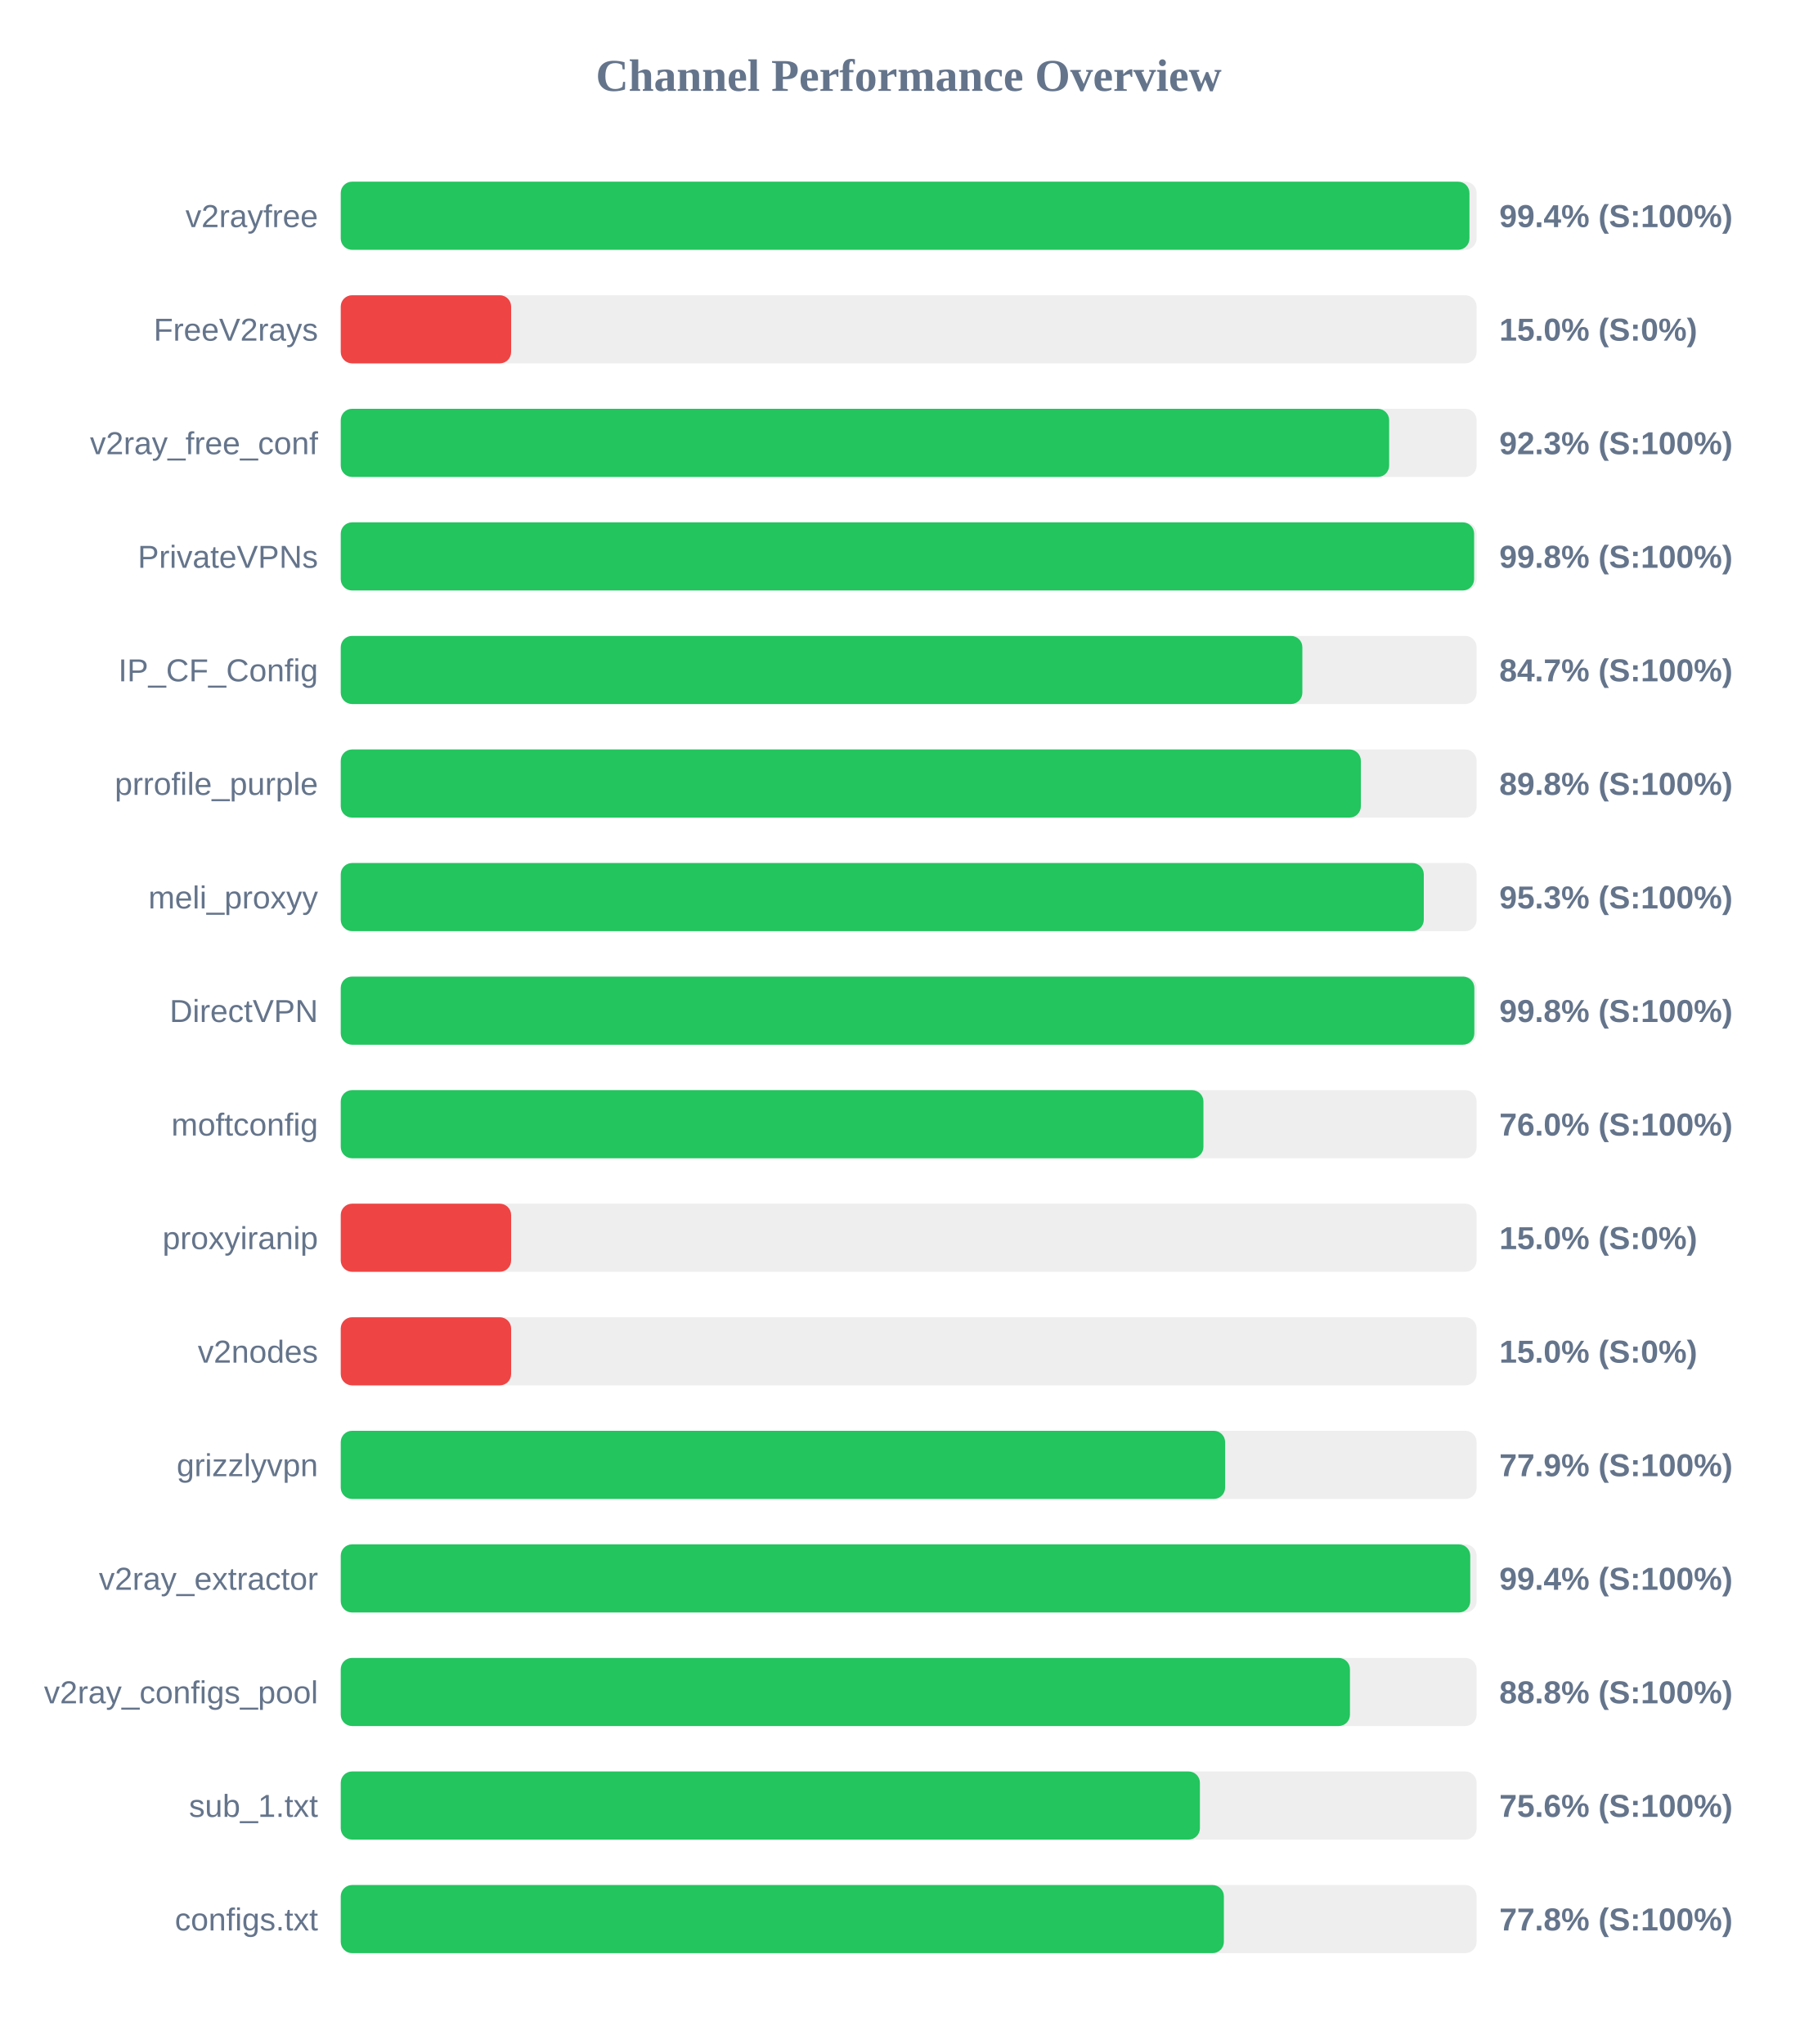
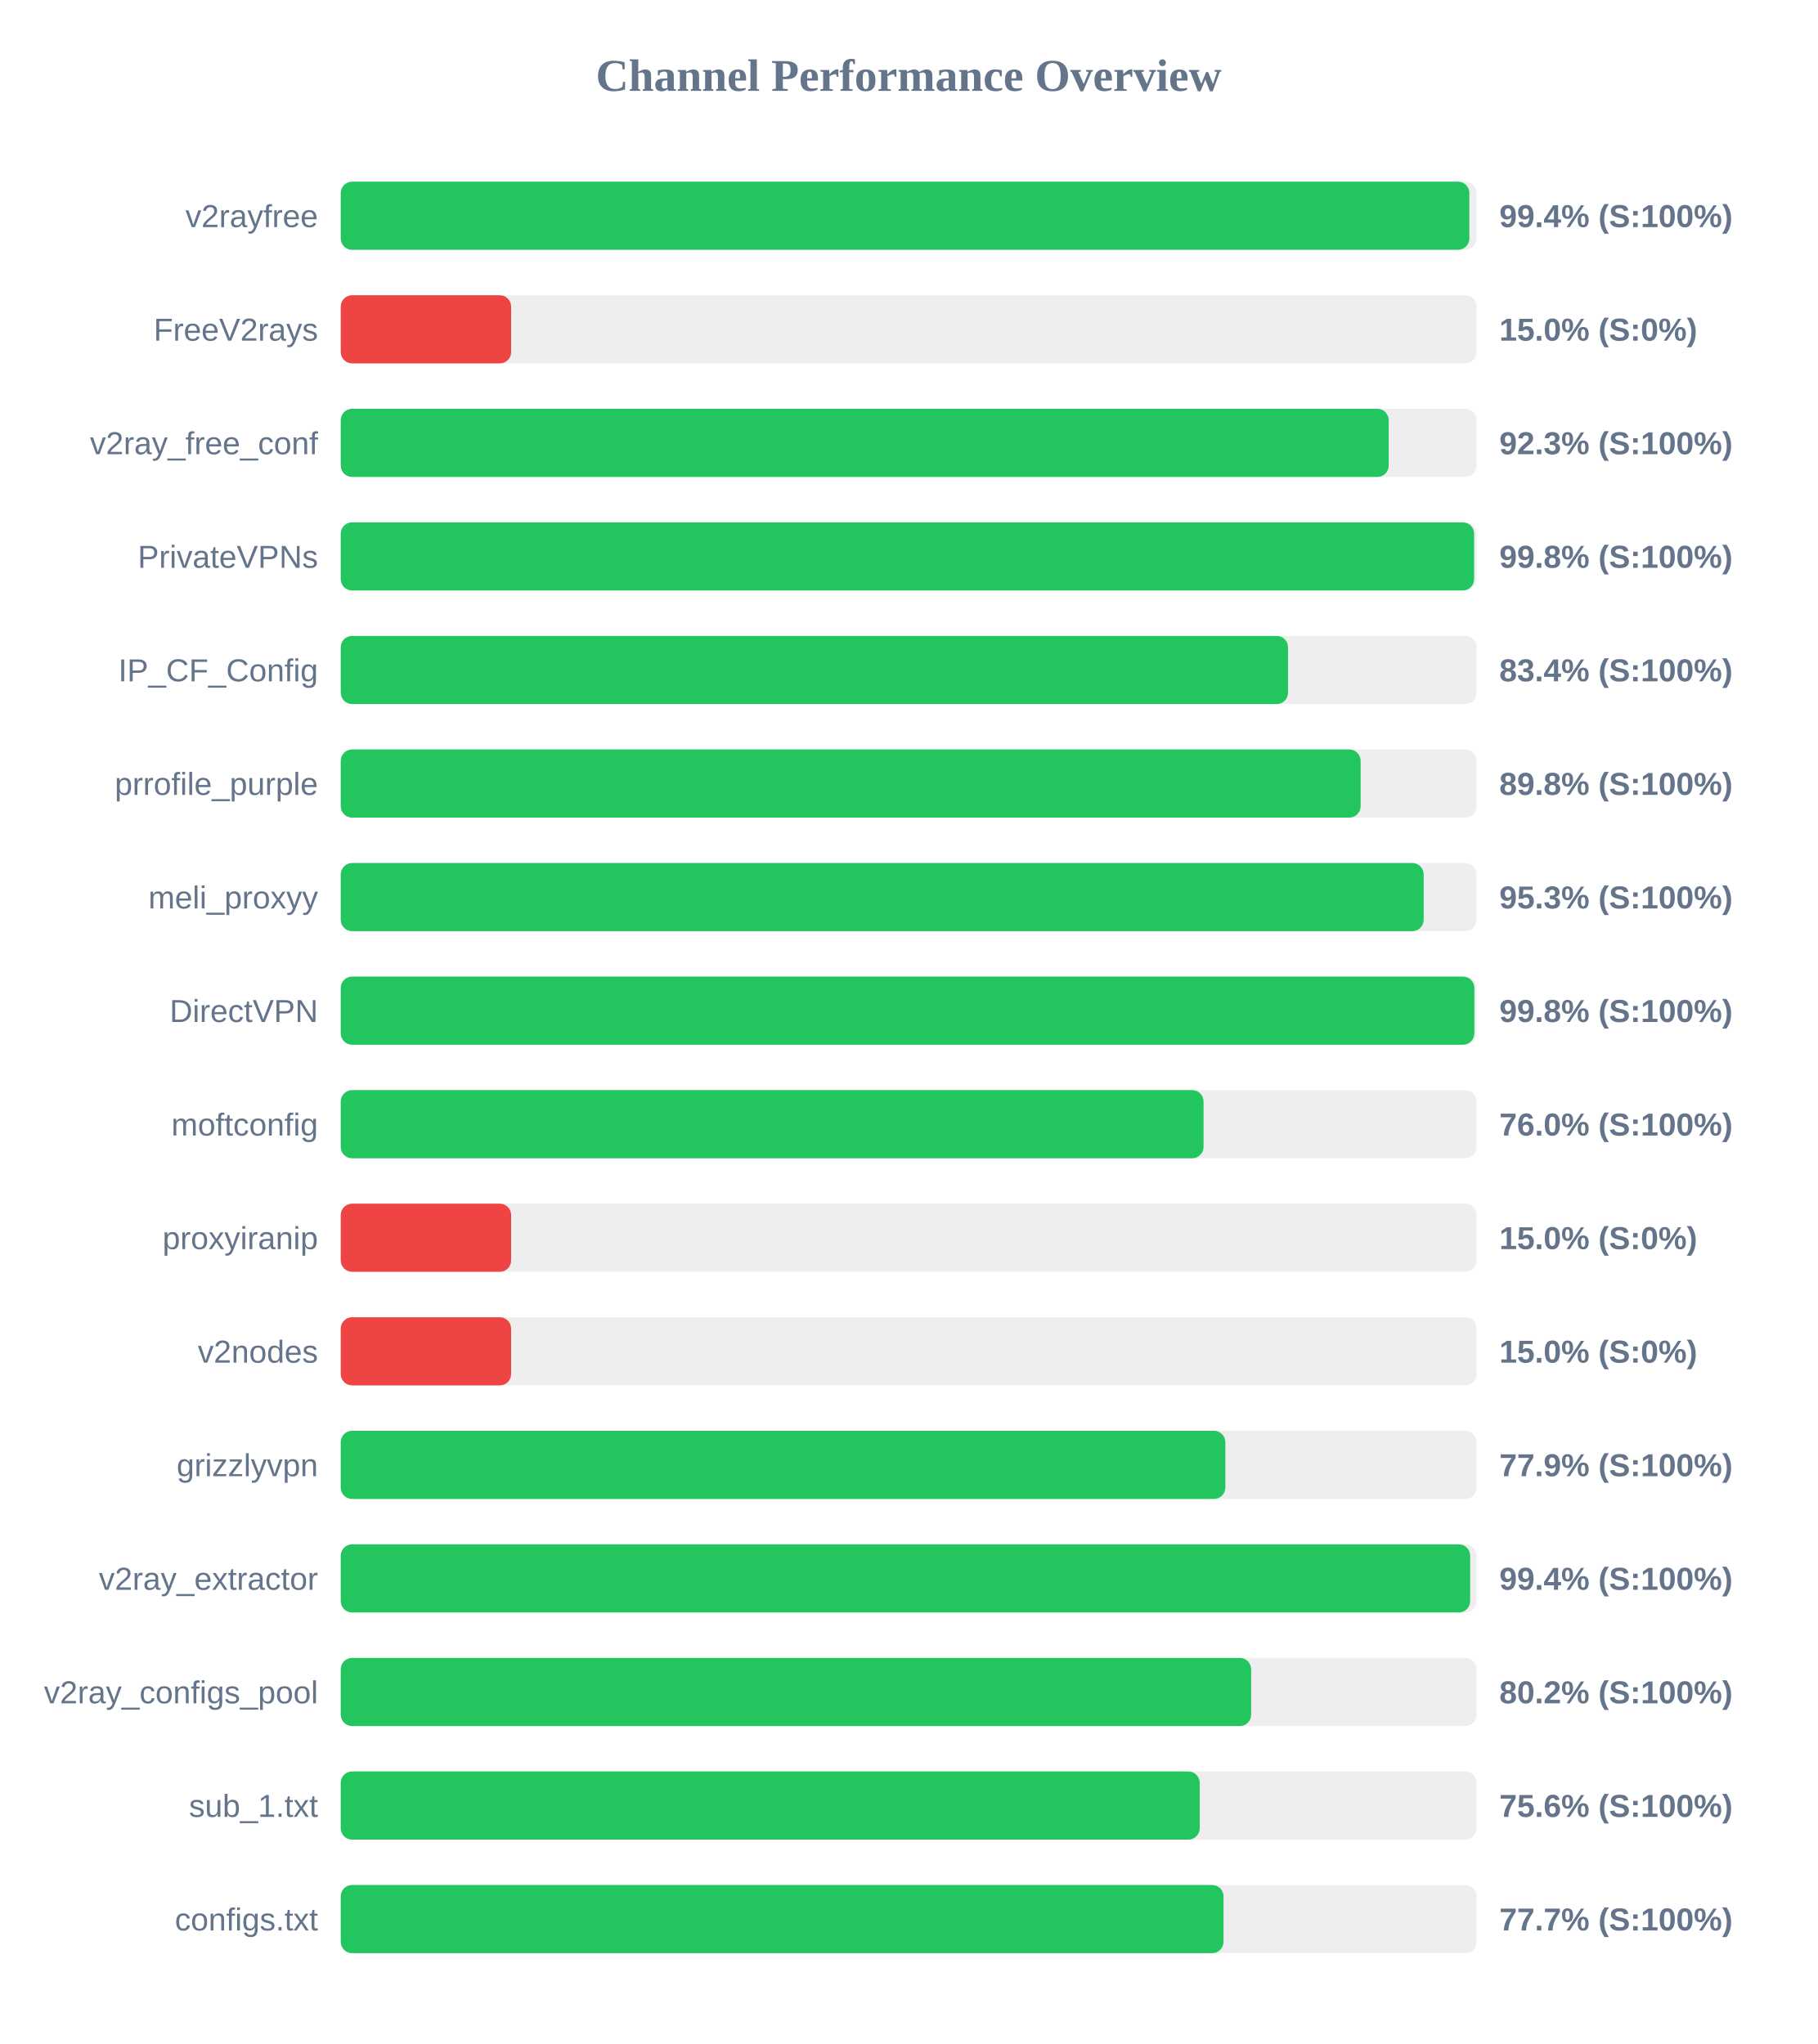
<svg xmlns="http://www.w3.org/2000/svg" width="800" height="900" version="1.1">
  <style>
        .row { font: 14px Arial; fill: #64748b; }
        .score { font: bold 14px Arial; fill: #64748b; }
    </style>
  <text x="400" y="40" text-anchor="middle" font-size="20px" font-weight="bold" fill="#64748b">Channel Performance Overview</text>
  <rect x="150" y="80" width="500" height="30" fill="#eee" rx="5" />
-   <rect x="150" y="80" width="496.85" height="30" fill="#22c55e" rx="5" />
+   <rect x="150" y="80" width="496.8" height="30" fill="#22c55e" rx="5" />
  <text x="140" y="100" text-anchor="end" class="row">v2rayfree</text>
  <text x="660" y="100" text-anchor="start" class="score">99.4% (S:100%)</text>
  <rect x="150" y="130" width="500" height="30" fill="#eee" rx="5" />
  <rect x="150" y="130" width="75.0" height="30" fill="#ef4444" rx="5" />
  <text x="140" y="150" text-anchor="end" class="row">FreeV2rays</text>
  <text x="660" y="150" text-anchor="start" class="score">15.0% (S:0%)</text>
  <rect x="150" y="180" width="500" height="30" fill="#eee" rx="5" />
-   <rect x="150" y="180" width="461.5" height="30" fill="#22c55e" rx="5" />
+   <rect x="150" y="180" width="461.3" height="30" fill="#22c55e" rx="5" />
  <text x="140" y="200" text-anchor="end" class="row">v2ray_free_conf</text>
  <text x="660" y="200" text-anchor="start" class="score">92.3% (S:100%)</text>
  <rect x="150" y="230" width="500" height="30" fill="#eee" rx="5" />
  <rect x="150" y="230" width="498.9" height="30" fill="#22c55e" rx="5" />
  <text x="140" y="250" text-anchor="end" class="row">PrivateVPNs</text>
  <text x="660" y="250" text-anchor="start" class="score">99.8% (S:100%)</text>
  <rect x="150" y="280" width="500" height="30" fill="#eee" rx="5" />
-   <rect x="150" y="280" width="423.3" height="30" fill="#22c55e" rx="5" />
+   <rect x="150" y="280" width="417.0" height="30" fill="#22c55e" rx="5" />
  <text x="140" y="300" text-anchor="end" class="row">IP_CF_Config</text>
-   <text x="660" y="300" text-anchor="start" class="score">84.7% (S:100%)</text>
+   <text x="660" y="300" text-anchor="start" class="score">83.4% (S:100%)</text>
  <rect x="150" y="330" width="500" height="30" fill="#eee" rx="5" />
-   <rect x="150" y="330" width="449.05" height="30" fill="#22c55e" rx="5" />
+   <rect x="150" y="330" width="448.95" height="30" fill="#22c55e" rx="5" />
  <text x="140" y="350" text-anchor="end" class="row">prrofile_purple</text>
  <text x="660" y="350" text-anchor="start" class="score">89.8% (S:100%)</text>
  <rect x="150" y="380" width="500" height="30" fill="#eee" rx="5" />
-   <rect x="150" y="380" width="476.75" height="30" fill="#22c55e" rx="5" />
+   <rect x="150" y="380" width="476.7" height="30" fill="#22c55e" rx="5" />
  <text x="140" y="400" text-anchor="end" class="row">meli_proxyy</text>
  <text x="660" y="400" text-anchor="start" class="score">95.3% (S:100%)</text>
  <rect x="150" y="430" width="500" height="30" fill="#eee" rx="5" />
  <rect x="150" y="430" width="499.0" height="30" fill="#22c55e" rx="5" />
  <text x="140" y="450" text-anchor="end" class="row">DirectVPN</text>
  <text x="660" y="450" text-anchor="start" class="score">99.8% (S:100%)</text>
  <rect x="150" y="480" width="500" height="30" fill="#eee" rx="5" />
-   <rect x="150" y="480" width="379.75" height="30" fill="#22c55e" rx="5" />
+   <rect x="150" y="480" width="379.8" height="30" fill="#22c55e" rx="5" />
  <text x="140" y="500" text-anchor="end" class="row">moftconfig</text>
  <text x="660" y="500" text-anchor="start" class="score">76.0% (S:100%)</text>
  <rect x="150" y="530" width="500" height="30" fill="#eee" rx="5" />
  <rect x="150" y="530" width="75.0" height="30" fill="#ef4444" rx="5" />
  <text x="140" y="550" text-anchor="end" class="row">proxyiranip</text>
  <text x="660" y="550" text-anchor="start" class="score">15.0% (S:0%)</text>
  <rect x="150" y="580" width="500" height="30" fill="#eee" rx="5" />
  <rect x="150" y="580" width="75.0" height="30" fill="#ef4444" rx="5" />
  <text x="140" y="600" text-anchor="end" class="row">v2nodes</text>
  <text x="660" y="600" text-anchor="start" class="score">15.0% (S:0%)</text>
  <rect x="150" y="630" width="500" height="30" fill="#eee" rx="5" />
-   <rect x="150" y="630" width="389.3" height="30" fill="#22c55e" rx="5" />
+   <rect x="150" y="630" width="389.4" height="30" fill="#22c55e" rx="5" />
  <text x="140" y="650" text-anchor="end" class="row">grizzlyvpn</text>
  <text x="660" y="650" text-anchor="start" class="score">77.9% (S:100%)</text>
  <rect x="150" y="680" width="500" height="30" fill="#eee" rx="5" />
-   <rect x="150" y="680" width="497.2" height="30" fill="#22c55e" rx="5" />
+   <rect x="150" y="680" width="497.15" height="30" fill="#22c55e" rx="5" />
  <text x="140" y="700" text-anchor="end" class="row">v2ray_extractor</text>
  <text x="660" y="700" text-anchor="start" class="score">99.4% (S:100%)</text>
  <rect x="150" y="730" width="500" height="30" fill="#eee" rx="5" />
-   <rect x="150" y="730" width="444.25" height="30" fill="#22c55e" rx="5" />
+   <rect x="150" y="730" width="400.75" height="30" fill="#22c55e" rx="5" />
  <text x="140" y="750" text-anchor="end" class="row">v2ray_configs_pool</text>
-   <text x="660" y="750" text-anchor="start" class="score">88.8% (S:100%)</text>
+   <text x="660" y="750" text-anchor="start" class="score">80.2% (S:100%)</text>
  <rect x="150" y="780" width="500" height="30" fill="#eee" rx="5" />
-   <rect x="150" y="780" width="378.2" height="30" fill="#22c55e" rx="5" />
+   <rect x="150" y="780" width="378.1" height="30" fill="#22c55e" rx="5" />
  <text x="140" y="800" text-anchor="end" class="row">sub_1.txt</text>
  <text x="660" y="800" text-anchor="start" class="score">75.6% (S:100%)</text>
  <rect x="150" y="830" width="500" height="30" fill="#eee" rx="5" />
-   <rect x="150" y="830" width="388.75" height="30" fill="#22c55e" rx="5" />
+   <rect x="150" y="830" width="388.6" height="30" fill="#22c55e" rx="5" />
  <text x="140" y="850" text-anchor="end" class="row">configs.txt</text>
-   <text x="660" y="850" text-anchor="start" class="score">77.8% (S:100%)</text>
+   <text x="660" y="850" text-anchor="start" class="score">77.7% (S:100%)</text>
</svg>
